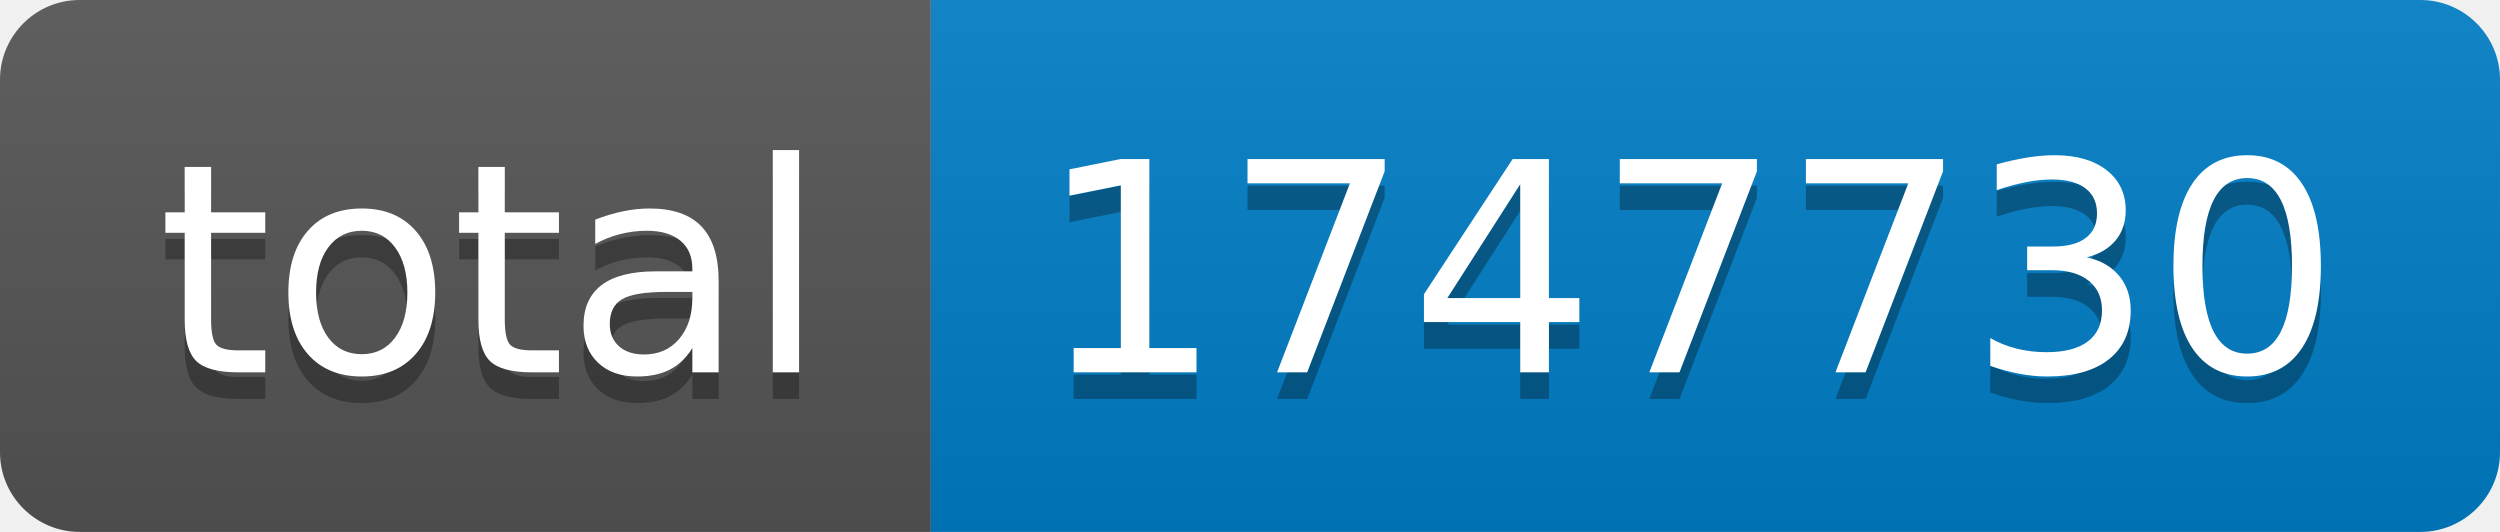
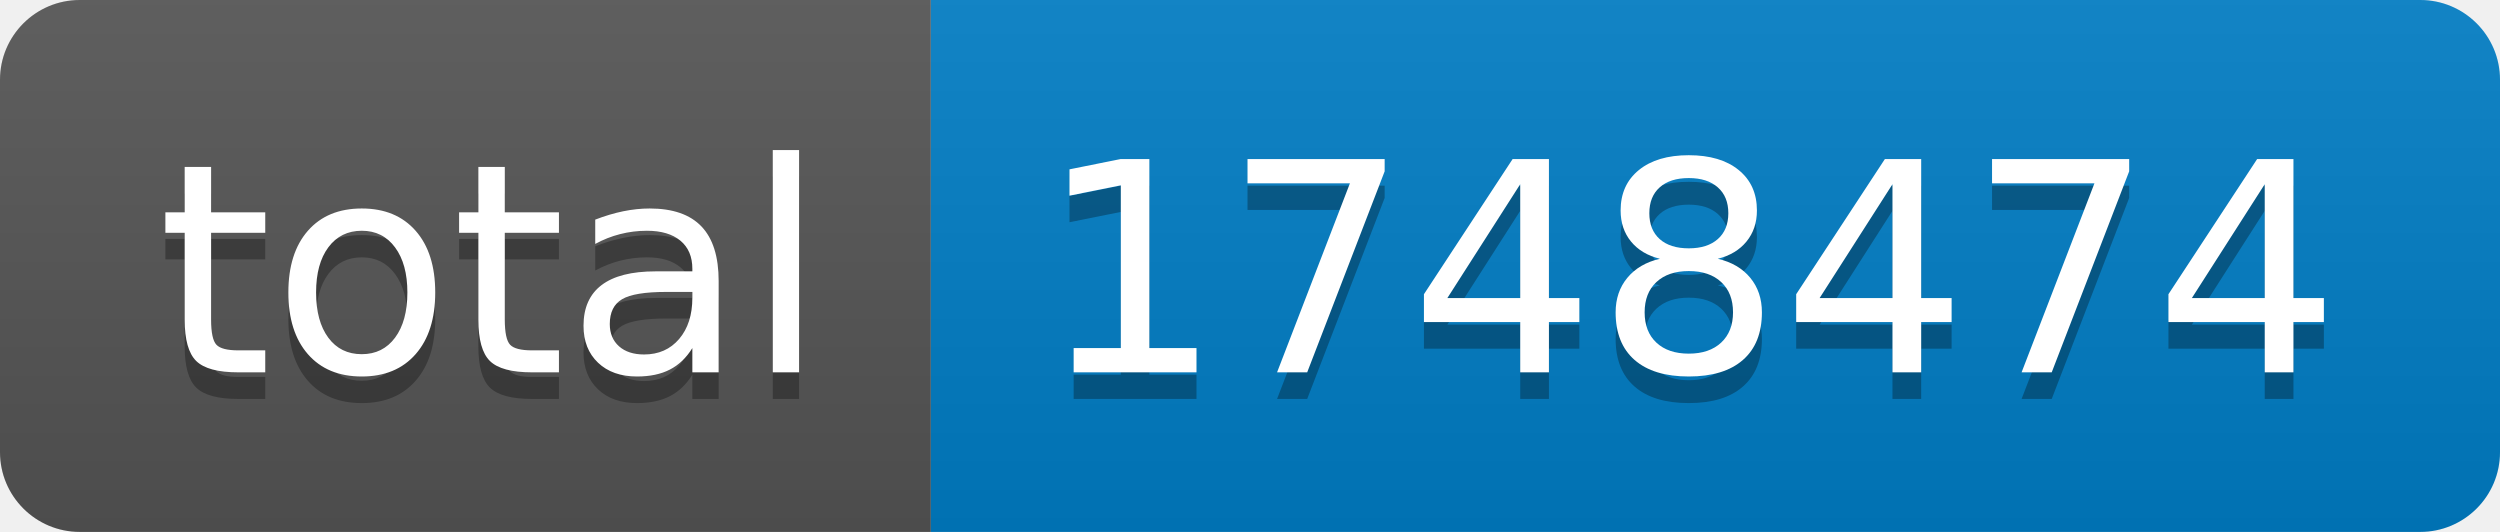
- <svg xmlns="http://www.w3.org/2000/svg" width="94" height="20" role="img" aria-label="total: 1747730">
+ <svg xmlns="http://www.w3.org/2000/svg" width="94" height="20" role="img" aria-label="total: 1748474">
  <linearGradient id="s" x2="0" y2="100%">
    <stop offset="0" stop-color="#bbb" stop-opacity=".1" />
    <stop offset="1" stop-opacity=".1" />
  </linearGradient>
  <clipPath id="r">
    <rect width="94" height="20" rx="3" fill="#fff" />
  </clipPath>
  <g clip-path="url(#r)">
    <rect width="35" height="20" fill="#555" />
    <rect x="35" width="59" height="20" fill="#007ec6" />
    <rect width="94" height="20" fill="url(#s)" />
  </g>
  <g fill="#fff" text-anchor="middle" font-family="Verdana,Geneva,DejaVu Sans,sans-serif" text-rendering="geometricPrecision" font-size="110">
    <text aria-hidden="true" x="185" y="150" fill="#010101" fill-opacity=".3" transform="scale(.1)" textLength="250">total</text>
    <text x="185" y="140" transform="scale(.1)" fill="#fff" textLength="250">total</text>
-     <text aria-hidden="true" x="635" y="150" fill="#010101" fill-opacity=".3" transform="scale(.1)" textLength="490">1747730</text>
-     <text x="635" y="140" transform="scale(.1)" fill="#fff" textLength="490">1747730</text>
+     <text aria-hidden="true" x="635" y="150" fill="#010101" fill-opacity=".3" transform="scale(.1)" textLength="490">1748474</text>
+     <text x="635" y="140" transform="scale(.1)" fill="#fff" textLength="490">1748474</text>
  </g>
</svg>
